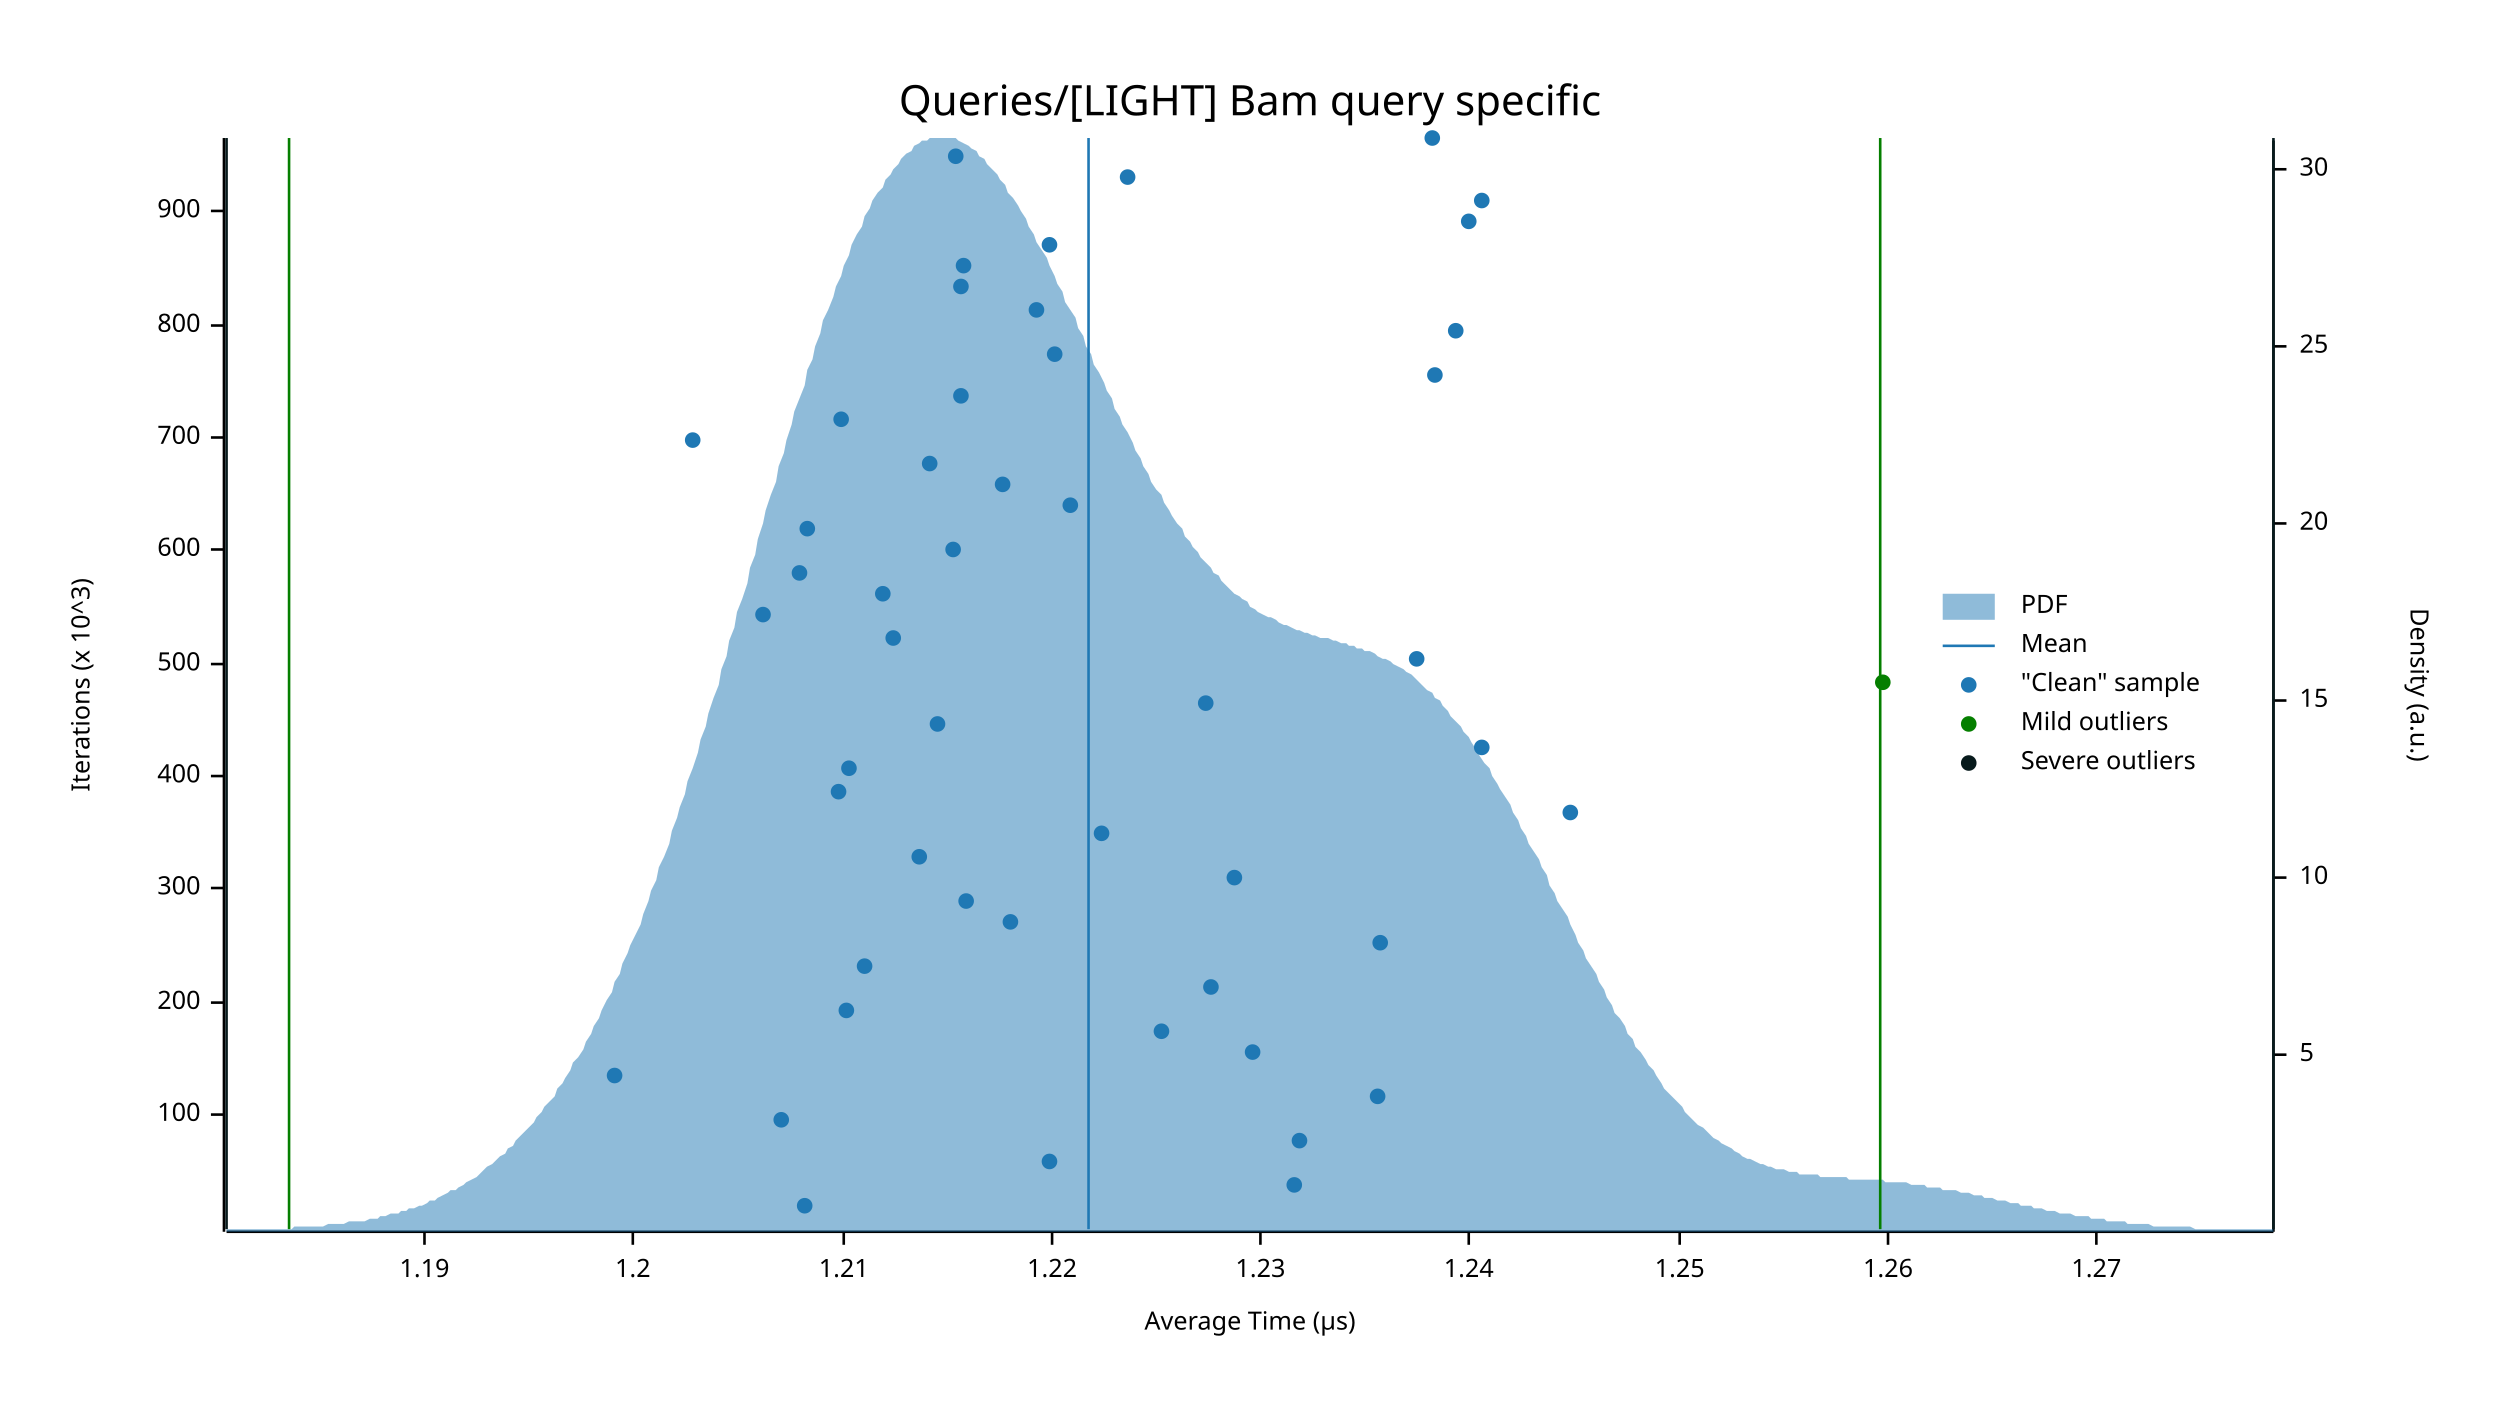
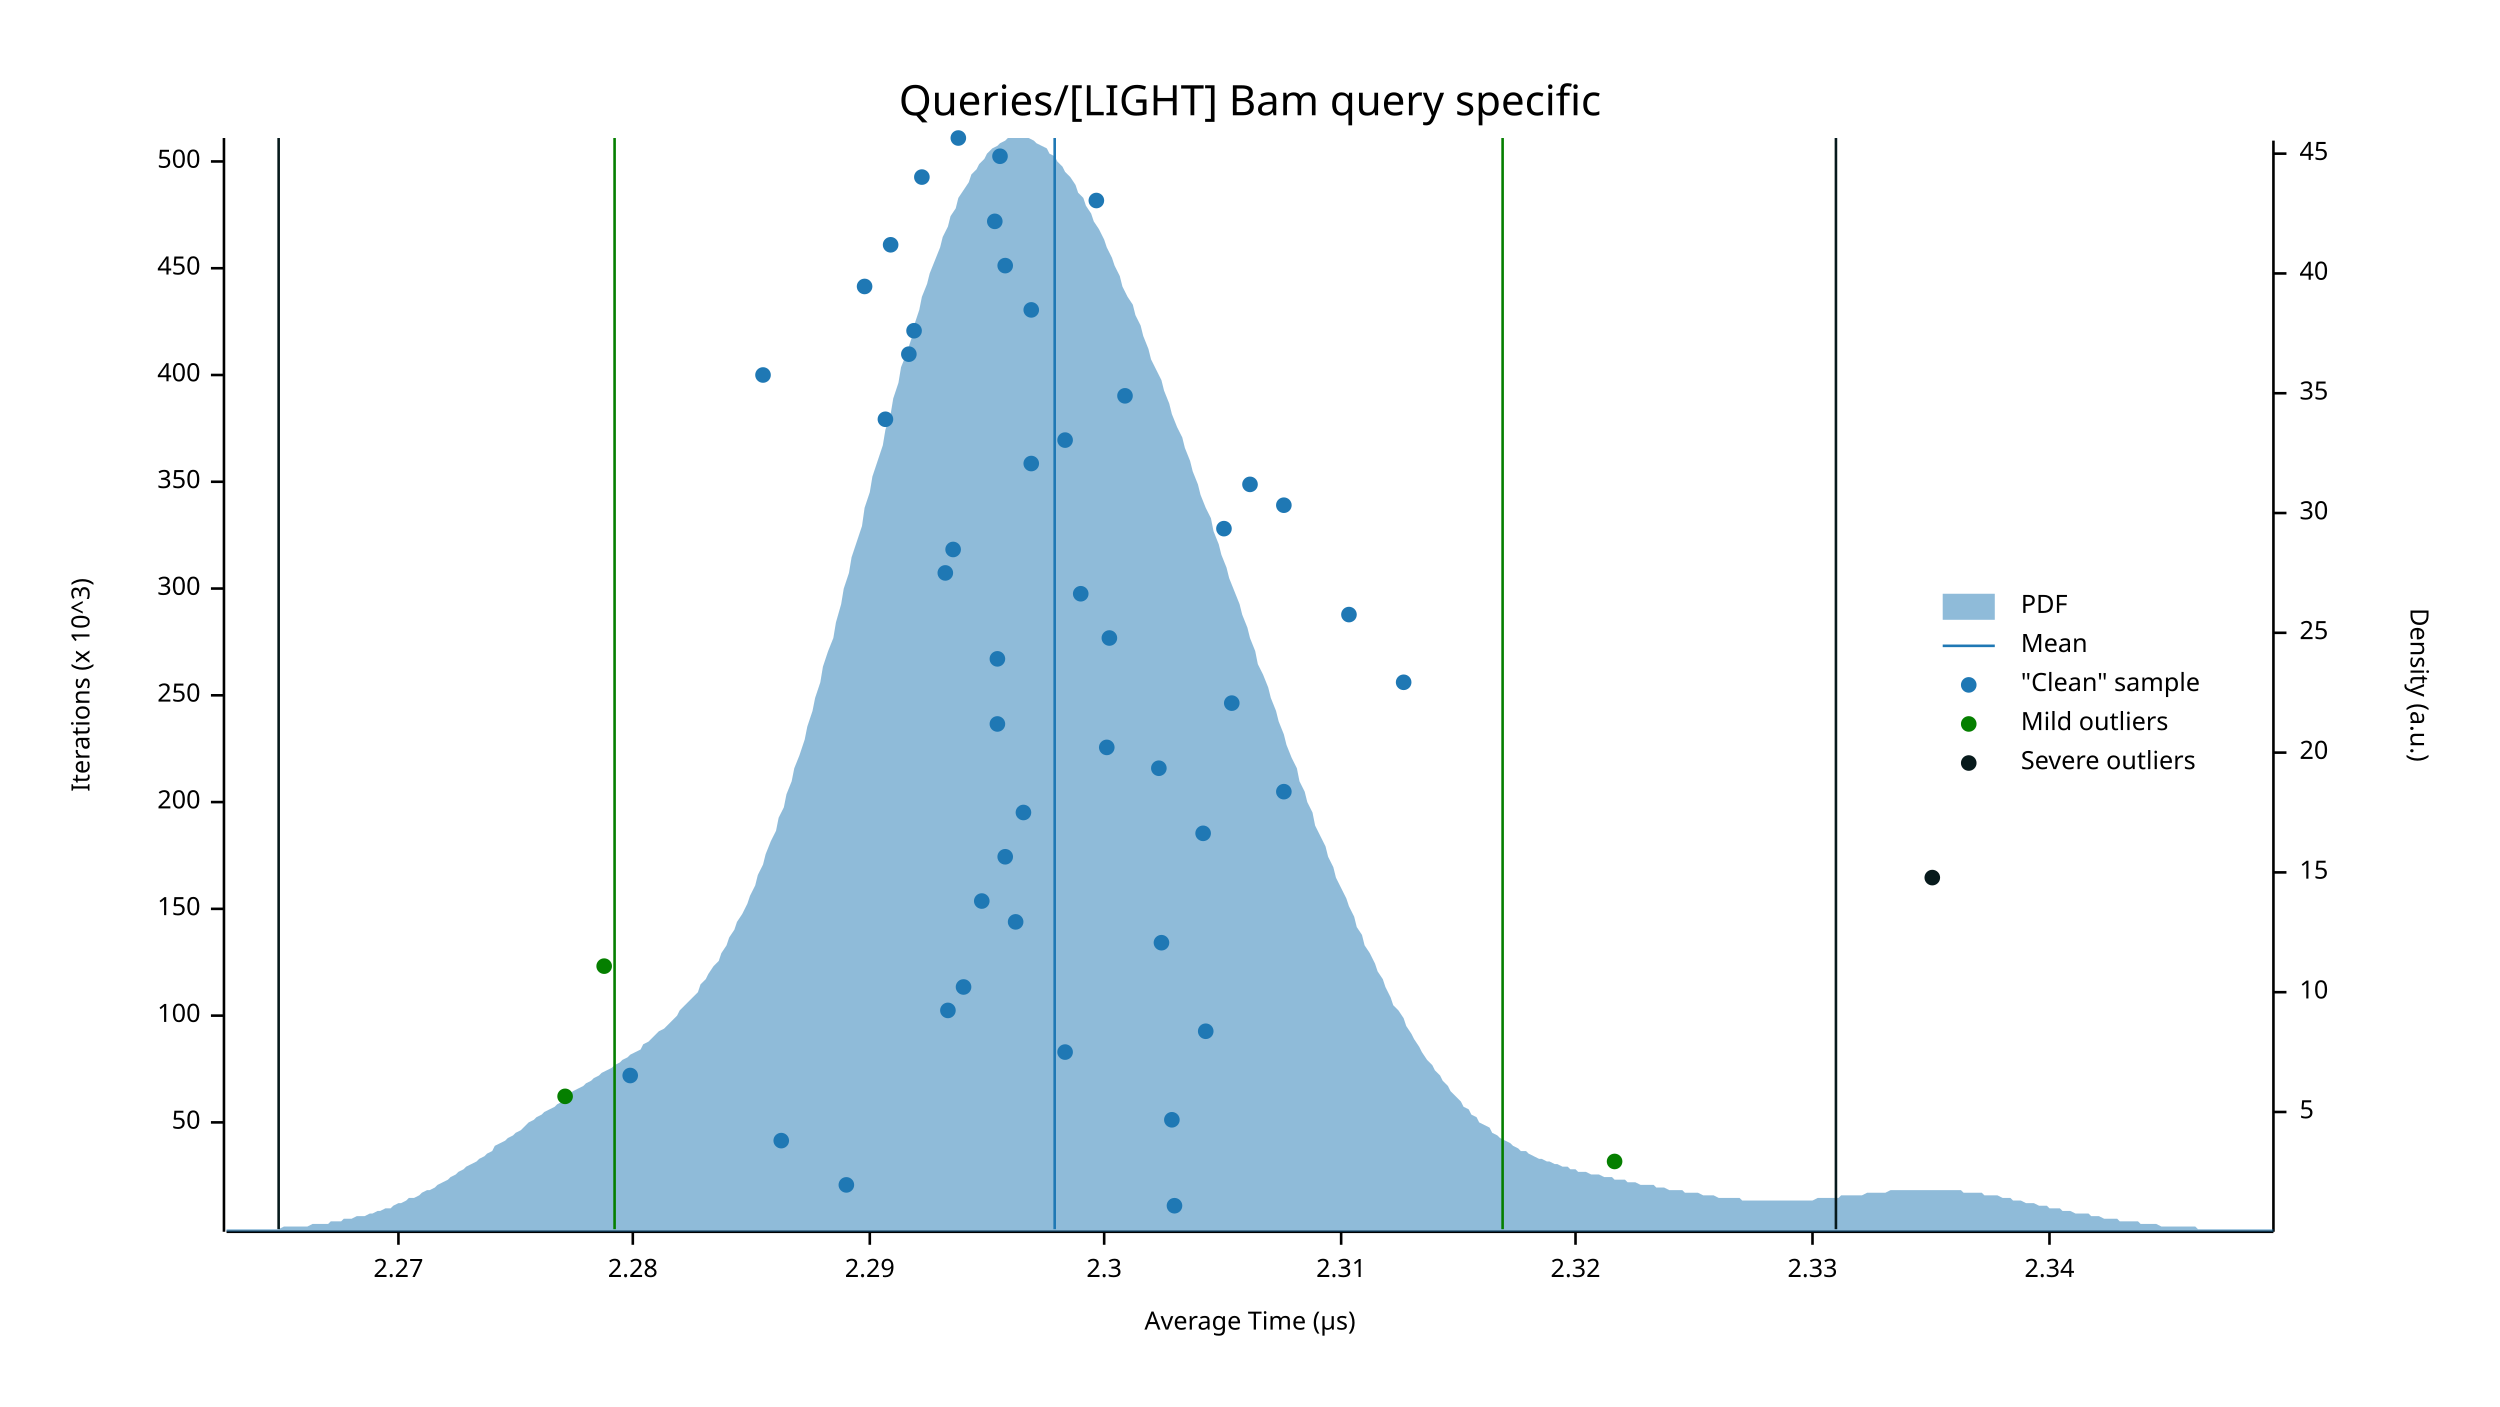
<svg xmlns="http://www.w3.org/2000/svg" width="960" height="540" viewBox="0 0 960 540">
  <text x="480" y="32" dy="0.76em" text-anchor="middle" font-family="sans-serif" font-size="16.129" opacity="1" fill="#000000">
Queries/[LIGHT] Bam query specific
</text>
  <text x="27" y="263" dy="0.76em" text-anchor="middle" font-family="sans-serif" font-size="9.677" opacity="1" fill="#000000" transform="rotate(270, 27, 263)">
Iterations (x 10^3)
</text>
  <text x="480" y="513" dy="-0.5ex" text-anchor="middle" font-family="sans-serif" font-size="9.677" opacity="1" fill="#000000">
Average Time (µs)
</text>
  <polyline fill="none" opacity="1" stroke="#000000" stroke-width="1" points="86,53 86,473 " />
-   <text x="77" y="428" dy="0.5ex" text-anchor="end" font-family="sans-serif" font-size="9.677" opacity="1" fill="#000000">
+   <text x="77" y="431" dy="0.5ex" text-anchor="end" font-family="sans-serif" font-size="9.677" opacity="1" fill="#000000">
+ 50
+ </text>
+   <polyline fill="none" opacity="1" stroke="#000000" stroke-width="1" points="81,431 86,431 " />
+   <text x="77" y="390" dy="0.5ex" text-anchor="end" font-family="sans-serif" font-size="9.677" opacity="1" fill="#000000">
100
</text>
-   <polyline fill="none" opacity="1" stroke="#000000" stroke-width="1" points="81,428 86,428 " />
-   <text x="77" y="385" dy="0.5ex" text-anchor="end" font-family="sans-serif" font-size="9.677" opacity="1" fill="#000000">
+   <polyline fill="none" opacity="1" stroke="#000000" stroke-width="1" points="81,390 86,390 " />
+   <text x="77" y="349" dy="0.5ex" text-anchor="end" font-family="sans-serif" font-size="9.677" opacity="1" fill="#000000">
+ 150
+ </text>
+   <polyline fill="none" opacity="1" stroke="#000000" stroke-width="1" points="81,349 86,349 " />
+   <text x="77" y="308" dy="0.5ex" text-anchor="end" font-family="sans-serif" font-size="9.677" opacity="1" fill="#000000">
200
</text>
-   <polyline fill="none" opacity="1" stroke="#000000" stroke-width="1" points="81,385 86,385 " />
-   <text x="77" y="341" dy="0.5ex" text-anchor="end" font-family="sans-serif" font-size="9.677" opacity="1" fill="#000000">
+   <polyline fill="none" opacity="1" stroke="#000000" stroke-width="1" points="81,308 86,308 " />
+   <text x="77" y="267" dy="0.5ex" text-anchor="end" font-family="sans-serif" font-size="9.677" opacity="1" fill="#000000">
+ 250
+ </text>
+   <polyline fill="none" opacity="1" stroke="#000000" stroke-width="1" points="81,267 86,267 " />
+   <text x="77" y="226" dy="0.5ex" text-anchor="end" font-family="sans-serif" font-size="9.677" opacity="1" fill="#000000">
300
</text>
-   <polyline fill="none" opacity="1" stroke="#000000" stroke-width="1" points="81,341 86,341 " />
-   <text x="77" y="298" dy="0.5ex" text-anchor="end" font-family="sans-serif" font-size="9.677" opacity="1" fill="#000000">
+   <polyline fill="none" opacity="1" stroke="#000000" stroke-width="1" points="81,226 86,226 " />
+   <text x="77" y="185" dy="0.5ex" text-anchor="end" font-family="sans-serif" font-size="9.677" opacity="1" fill="#000000">
+ 350
+ </text>
+   <polyline fill="none" opacity="1" stroke="#000000" stroke-width="1" points="81,185 86,185 " />
+   <text x="77" y="144" dy="0.5ex" text-anchor="end" font-family="sans-serif" font-size="9.677" opacity="1" fill="#000000">
400
</text>
-   <polyline fill="none" opacity="1" stroke="#000000" stroke-width="1" points="81,298 86,298 " />
-   <text x="77" y="255" dy="0.5ex" text-anchor="end" font-family="sans-serif" font-size="9.677" opacity="1" fill="#000000">
+   <polyline fill="none" opacity="1" stroke="#000000" stroke-width="1" points="81,144 86,144 " />
+   <text x="77" y="103" dy="0.5ex" text-anchor="end" font-family="sans-serif" font-size="9.677" opacity="1" fill="#000000">
+ 450
+ </text>
+   <polyline fill="none" opacity="1" stroke="#000000" stroke-width="1" points="81,103 86,103 " />
+   <text x="77" y="62" dy="0.5ex" text-anchor="end" font-family="sans-serif" font-size="9.677" opacity="1" fill="#000000">
500
</text>
-   <polyline fill="none" opacity="1" stroke="#000000" stroke-width="1" points="81,255 86,255 " />
-   <text x="77" y="211" dy="0.5ex" text-anchor="end" font-family="sans-serif" font-size="9.677" opacity="1" fill="#000000">
- 600
- </text>
-   <polyline fill="none" opacity="1" stroke="#000000" stroke-width="1" points="81,211 86,211 " />
-   <text x="77" y="168" dy="0.5ex" text-anchor="end" font-family="sans-serif" font-size="9.677" opacity="1" fill="#000000">
- 700
- </text>
-   <polyline fill="none" opacity="1" stroke="#000000" stroke-width="1" points="81,168 86,168 " />
-   <text x="77" y="125" dy="0.5ex" text-anchor="end" font-family="sans-serif" font-size="9.677" opacity="1" fill="#000000">
- 800
- </text>
-   <polyline fill="none" opacity="1" stroke="#000000" stroke-width="1" points="81,125 86,125 " />
-   <text x="77" y="81" dy="0.5ex" text-anchor="end" font-family="sans-serif" font-size="9.677" opacity="1" fill="#000000">
- 900
- </text>
-   <polyline fill="none" opacity="1" stroke="#000000" stroke-width="1" points="81,81 86,81 " />
+   <polyline fill="none" opacity="1" stroke="#000000" stroke-width="1" points="81,62 86,62 " />
  <polyline fill="none" opacity="1" stroke="#000000" stroke-width="1" points="87,473 873,473 " />
-   <text x="163" y="483" dy="0.76em" text-anchor="middle" font-family="sans-serif" font-size="9.677" opacity="1" fill="#000000">
- 1.19
- </text>
-   <polyline fill="none" opacity="1" stroke="#000000" stroke-width="1" points="163,473 163,478 " />
+   <text x="153" y="483" dy="0.76em" text-anchor="middle" font-family="sans-serif" font-size="9.677" opacity="1" fill="#000000">
+ 2.27
+ </text>
+   <polyline fill="none" opacity="1" stroke="#000000" stroke-width="1" points="153,473 153,478 " />
  <text x="243" y="483" dy="0.76em" text-anchor="middle" font-family="sans-serif" font-size="9.677" opacity="1" fill="#000000">
- 1.2
+ 2.28
</text>
  <polyline fill="none" opacity="1" stroke="#000000" stroke-width="1" points="243,473 243,478 " />
-   <text x="324" y="483" dy="0.76em" text-anchor="middle" font-family="sans-serif" font-size="9.677" opacity="1" fill="#000000">
- 1.21
- </text>
-   <polyline fill="none" opacity="1" stroke="#000000" stroke-width="1" points="324,473 324,478 " />
-   <text x="404" y="483" dy="0.76em" text-anchor="middle" font-family="sans-serif" font-size="9.677" opacity="1" fill="#000000">
- 1.22
- </text>
-   <polyline fill="none" opacity="1" stroke="#000000" stroke-width="1" points="404,473 404,478 " />
-   <text x="484" y="483" dy="0.76em" text-anchor="middle" font-family="sans-serif" font-size="9.677" opacity="1" fill="#000000">
- 1.23
- </text>
-   <polyline fill="none" opacity="1" stroke="#000000" stroke-width="1" points="484,473 484,478 " />
-   <text x="564" y="483" dy="0.76em" text-anchor="middle" font-family="sans-serif" font-size="9.677" opacity="1" fill="#000000">
- 1.24
- </text>
-   <polyline fill="none" opacity="1" stroke="#000000" stroke-width="1" points="564,473 564,478 " />
-   <text x="645" y="483" dy="0.76em" text-anchor="middle" font-family="sans-serif" font-size="9.677" opacity="1" fill="#000000">
- 1.25
- </text>
-   <polyline fill="none" opacity="1" stroke="#000000" stroke-width="1" points="645,473 645,478 " />
-   <text x="725" y="483" dy="0.76em" text-anchor="middle" font-family="sans-serif" font-size="9.677" opacity="1" fill="#000000">
- 1.26
- </text>
-   <polyline fill="none" opacity="1" stroke="#000000" stroke-width="1" points="725,473 725,478 " />
-   <text x="805" y="483" dy="0.76em" text-anchor="middle" font-family="sans-serif" font-size="9.677" opacity="1" fill="#000000">
- 1.27
- </text>
-   <polyline fill="none" opacity="1" stroke="#000000" stroke-width="1" points="805,473 805,478 " />
+   <text x="334" y="483" dy="0.76em" text-anchor="middle" font-family="sans-serif" font-size="9.677" opacity="1" fill="#000000">
+ 2.29
+ </text>
+   <polyline fill="none" opacity="1" stroke="#000000" stroke-width="1" points="334,473 334,478 " />
+   <text x="424" y="483" dy="0.76em" text-anchor="middle" font-family="sans-serif" font-size="9.677" opacity="1" fill="#000000">
+ 2.3
+ </text>
+   <polyline fill="none" opacity="1" stroke="#000000" stroke-width="1" points="424,473 424,478 " />
+   <text x="515" y="483" dy="0.76em" text-anchor="middle" font-family="sans-serif" font-size="9.677" opacity="1" fill="#000000">
+ 2.31
+ </text>
+   <polyline fill="none" opacity="1" stroke="#000000" stroke-width="1" points="515,473 515,478 " />
+   <text x="605" y="483" dy="0.76em" text-anchor="middle" font-family="sans-serif" font-size="9.677" opacity="1" fill="#000000">
+ 2.32
+ </text>
+   <polyline fill="none" opacity="1" stroke="#000000" stroke-width="1" points="605,473 605,478 " />
+   <text x="696" y="483" dy="0.76em" text-anchor="middle" font-family="sans-serif" font-size="9.677" opacity="1" fill="#000000">
+ 2.33
+ </text>
+   <polyline fill="none" opacity="1" stroke="#000000" stroke-width="1" points="696,473 696,478 " />
+   <text x="787" y="483" dy="0.76em" text-anchor="middle" font-family="sans-serif" font-size="9.677" opacity="1" fill="#000000">
+ 2.34
+ </text>
+   <polyline fill="none" opacity="1" stroke="#000000" stroke-width="1" points="787,473 787,478 " />
  <text x="933" y="263" dy="0.76em" text-anchor="middle" font-family="sans-serif" font-size="9.677" opacity="1" fill="#000000" transform="rotate(90, 933, 263)">
Density (a.u.)
</text>
  <polyline fill="none" opacity="1" stroke="#000000" stroke-width="1" points="873,54 873,473 " />
-   <text x="883" y="405" dy="0.5ex" text-anchor="start" font-family="sans-serif" font-size="9.677" opacity="1" fill="#000000">
+   <text x="883" y="427" dy="0.5ex" text-anchor="start" font-family="sans-serif" font-size="9.677" opacity="1" fill="#000000">
5
</text>
-   <polyline fill="none" opacity="1" stroke="#000000" stroke-width="1" points="873,405 878,405 " />
-   <text x="883" y="337" dy="0.5ex" text-anchor="start" font-family="sans-serif" font-size="9.677" opacity="1" fill="#000000">
+   <polyline fill="none" opacity="1" stroke="#000000" stroke-width="1" points="873,427 878,427 " />
+   <text x="883" y="381" dy="0.5ex" text-anchor="start" font-family="sans-serif" font-size="9.677" opacity="1" fill="#000000">
10
</text>
-   <polyline fill="none" opacity="1" stroke="#000000" stroke-width="1" points="873,337 878,337 " />
-   <text x="883" y="269" dy="0.5ex" text-anchor="start" font-family="sans-serif" font-size="9.677" opacity="1" fill="#000000">
+   <polyline fill="none" opacity="1" stroke="#000000" stroke-width="1" points="873,381 878,381 " />
+   <text x="883" y="335" dy="0.5ex" text-anchor="start" font-family="sans-serif" font-size="9.677" opacity="1" fill="#000000">
15
</text>
-   <polyline fill="none" opacity="1" stroke="#000000" stroke-width="1" points="873,269 878,269 " />
-   <text x="883" y="201" dy="0.5ex" text-anchor="start" font-family="sans-serif" font-size="9.677" opacity="1" fill="#000000">
+   <polyline fill="none" opacity="1" stroke="#000000" stroke-width="1" points="873,335 878,335 " />
+   <text x="883" y="289" dy="0.5ex" text-anchor="start" font-family="sans-serif" font-size="9.677" opacity="1" fill="#000000">
20
</text>
-   <polyline fill="none" opacity="1" stroke="#000000" stroke-width="1" points="873,201 878,201 " />
-   <text x="883" y="133" dy="0.5ex" text-anchor="start" font-family="sans-serif" font-size="9.677" opacity="1" fill="#000000">
+   <polyline fill="none" opacity="1" stroke="#000000" stroke-width="1" points="873,289 878,289 " />
+   <text x="883" y="243" dy="0.5ex" text-anchor="start" font-family="sans-serif" font-size="9.677" opacity="1" fill="#000000">
25
</text>
-   <polyline fill="none" opacity="1" stroke="#000000" stroke-width="1" points="873,133 878,133 " />
-   <text x="883" y="65" dy="0.5ex" text-anchor="start" font-family="sans-serif" font-size="9.677" opacity="1" fill="#000000">
+   <polyline fill="none" opacity="1" stroke="#000000" stroke-width="1" points="873,243 878,243 " />
+   <text x="883" y="197" dy="0.5ex" text-anchor="start" font-family="sans-serif" font-size="9.677" opacity="1" fill="#000000">
30
</text>
-   <polyline fill="none" opacity="1" stroke="#000000" stroke-width="1" points="873,65 878,65 " />
-   <polygon opacity="0.5" fill="#1F78B4" points="87,472 88,472 90,472 91,472 93,472 94,472 96,472 98,472 99,472 101,472 102,472 104,472 105,472 107,472 109,472 110,472 112,472 113,471 115,471 116,471 118,471 120,471 121,471 123,471 124,471 126,470 127,470 129,470 131,470 132,470 134,469 135,469 137,469 138,469 140,469 142,468 143,468 145,468 146,467 148,467 150,466 151,466 153,466 154,465 156,465 157,464 159,464 161,463 162,463 164,462 165,461 167,461 168,460 170,459 172,458 173,457 175,457 176,456 178,455 179,454 181,453 183,452 184,451 186,449 187,448 189,447 190,446 192,444 194,443 195,441 197,440 198,438 200,436 201,435 203,433 205,431 206,429 208,427 209,425 211,423 213,421 214,418 216,416 217,414 219,411 220,408 222,406 224,403 225,400 227,397 228,394 230,391 231,388 233,384 235,381 236,377 238,374 239,370 241,366 242,363 244,359 246,355 247,351 249,346 250,342 252,338 253,333 255,329 257,324 258,319 260,314 261,310 263,305 264,300 266,295 268,289 269,284 271,279 272,274 274,268 276,263 277,257 279,252 280,246 282,241 283,235 285,230 287,224 288,218 290,213 291,207 293,201 294,196 296,190 298,185 299,179 301,174 302,169 304,163 305,158 307,153 309,148 310,142 312,138 313,133 315,128 316,123 318,119 320,114 321,110 323,106 324,102 326,98 327,94 329,90 331,87 332,83 334,80 335,77 337,74 339,72 340,69 342,67 343,65 345,63 346,61 348,59 350,58 351,56 353,55 354,54 356,54 357,53 359,53 361,53 362,53 364,53 365,53 367,53 368,54 370,55 372,56 373,57 375,58 376,60 378,61 379,63 381,65 383,67 384,69 386,71 387,74 389,76 391,79 392,81 394,84 395,87 397,90 398,93 400,96 402,99 403,102 405,106 406,109 408,112 409,116 411,119 413,122 414,126 416,129 417,133 419,136 420,140 422,143 424,147 425,150 427,153 428,157 430,160 431,163 433,166 435,170 436,173 438,176 439,179 441,182 442,185 444,188 446,190 447,193 449,196 450,198 452,201 454,203 455,206 457,208 458,210 460,212 461,214 463,216 465,218 466,220 468,221 469,223 471,225 472,226 474,228 476,229 477,230 479,231 480,233 482,234 483,235 485,236 487,237 488,237 490,238 491,239 493,240 494,240 496,241 498,242 499,242 501,243 502,243 504,244 505,244 507,245 509,245 510,245 512,246 513,246 515,247 517,247 518,248 520,248 521,249 523,249 524,250 526,250 528,251 529,252 531,253 532,253 534,254 535,255 537,256 539,257 540,258 542,259 543,260 545,262 546,263 548,265 550,266 551,268 553,269 554,271 556,273 557,275 559,277 561,279 562,281 564,283 565,285 567,288 568,290 570,293 572,295 573,298 575,301 576,303 578,306 580,309 581,312 583,315 584,318 586,321 587,324 589,327 591,330 592,333 594,336 595,340 597,343 598,346 600,349 602,352 603,355 605,359 606,362 608,365 609,368 611,371 613,374 614,377 616,380 617,383 619,386 620,389 622,391 624,394 625,397 627,399 628,402 630,404 632,407 633,409 635,411 636,413 638,416 639,418 641,420 643,422 644,423 646,425 647,427 649,429 650,430 652,432 654,433 655,434 657,436 658,437 660,438 661,439 663,440 665,441 666,442 668,443 669,444 671,445 672,445 674,446 676,447 677,447 679,448 680,448 682,449 683,449 685,449 687,450 688,450 690,450 691,451 693,451 695,451 696,451 698,451 699,452 701,452 702,452 704,452 706,452 707,452 709,452 710,453 712,453 713,453 715,453 717,453 718,453 720,453 721,453 723,453 724,454 726,454 728,454 729,454 731,454 732,454 734,455 735,455 737,455 739,455 740,456 742,456 743,456 745,456 746,457 748,457 750,457 751,457 753,458 754,458 756,458 758,459 759,459 761,459 762,460 764,460 765,460 767,461 769,461 770,461 772,462 773,462 775,462 776,463 778,463 780,463 781,464 783,464 784,464 786,465 787,465 789,465 791,466 792,466 794,466 795,466 797,467 798,467 800,467 802,467 803,468 805,468 806,468 808,468 809,469 811,469 813,469 814,469 816,469 817,470 819,470 821,470 822,470 824,470 825,470 827,471 828,471 830,471 832,471 833,471 835,471 836,471 838,471 839,471 841,471 843,472 844,472 846,472 847,472 849,472 850,472 852,472 854,472 855,472 857,472 858,472 860,472 861,472 863,472 865,472 866,472 868,472 869,472 871,472 873,472 873,473 87,473 " />
-   <polyline fill="none" opacity="1" stroke="#1F78B4" stroke-width="1" points="418,472 418,53 " />
-   <polyline fill="none" opacity="1" stroke="#057F00" stroke-width="1" points="111,472 111,53 " />
-   <polyline fill="none" opacity="1" stroke="#057F00" stroke-width="1" points="722,472 722,53 " />
-   <polyline fill="none" opacity="1" stroke="#071A1C" stroke-width="1" points="87,472 87,53 " />
-   <polyline fill="none" opacity="1" stroke="#071A1C" stroke-width="1" points="873,472 873,53 " />
-   <circle cx="309" cy="463" r="3" opacity="1" fill="#1F78B4" stroke="none" stroke-width="1" />
-   <circle cx="497" cy="455" r="3" opacity="1" fill="#1F78B4" stroke="none" stroke-width="1" />
-   <circle cx="403" cy="446" r="3" opacity="1" fill="#1F78B4" stroke="none" stroke-width="1" />
-   <circle cx="499" cy="438" r="3" opacity="1" fill="#1F78B4" stroke="none" stroke-width="1" />
-   <circle cx="300" cy="430" r="3" opacity="1" fill="#1F78B4" stroke="none" stroke-width="1" />
-   <circle cx="529" cy="421" r="3" opacity="1" fill="#1F78B4" stroke="none" stroke-width="1" />
-   <circle cx="236" cy="413" r="3" opacity="1" fill="#1F78B4" stroke="none" stroke-width="1" />
-   <circle cx="481" cy="404" r="3" opacity="1" fill="#1F78B4" stroke="none" stroke-width="1" />
-   <circle cx="446" cy="396" r="3" opacity="1" fill="#1F78B4" stroke="none" stroke-width="1" />
-   <circle cx="325" cy="388" r="3" opacity="1" fill="#1F78B4" stroke="none" stroke-width="1" />
-   <circle cx="465" cy="379" r="3" opacity="1" fill="#1F78B4" stroke="none" stroke-width="1" />
-   <circle cx="332" cy="371" r="3" opacity="1" fill="#1F78B4" stroke="none" stroke-width="1" />
-   <circle cx="530" cy="362" r="3" opacity="1" fill="#1F78B4" stroke="none" stroke-width="1" />
-   <circle cx="388" cy="354" r="3" opacity="1" fill="#1F78B4" stroke="none" stroke-width="1" />
-   <circle cx="371" cy="346" r="3" opacity="1" fill="#1F78B4" stroke="none" stroke-width="1" />
-   <circle cx="474" cy="337" r="3" opacity="1" fill="#1F78B4" stroke="none" stroke-width="1" />
-   <circle cx="353" cy="329" r="3" opacity="1" fill="#1F78B4" stroke="none" stroke-width="1" />
-   <circle cx="423" cy="320" r="3" opacity="1" fill="#1F78B4" stroke="none" stroke-width="1" />
-   <circle cx="603" cy="312" r="3" opacity="1" fill="#1F78B4" stroke="none" stroke-width="1" />
-   <circle cx="322" cy="304" r="3" opacity="1" fill="#1F78B4" stroke="none" stroke-width="1" />
-   <circle cx="326" cy="295" r="3" opacity="1" fill="#1F78B4" stroke="none" stroke-width="1" />
-   <circle cx="569" cy="287" r="3" opacity="1" fill="#1F78B4" stroke="none" stroke-width="1" />
-   <circle cx="360" cy="278" r="3" opacity="1" fill="#1F78B4" stroke="none" stroke-width="1" />
-   <circle cx="463" cy="270" r="3" opacity="1" fill="#1F78B4" stroke="none" stroke-width="1" />
-   <circle cx="544" cy="253" r="3" opacity="1" fill="#1F78B4" stroke="none" stroke-width="1" />
-   <circle cx="343" cy="245" r="3" opacity="1" fill="#1F78B4" stroke="none" stroke-width="1" />
-   <circle cx="293" cy="236" r="3" opacity="1" fill="#1F78B4" stroke="none" stroke-width="1" />
-   <circle cx="339" cy="228" r="3" opacity="1" fill="#1F78B4" stroke="none" stroke-width="1" />
-   <circle cx="307" cy="220" r="3" opacity="1" fill="#1F78B4" stroke="none" stroke-width="1" />
+   <polyline fill="none" opacity="1" stroke="#000000" stroke-width="1" points="873,197 878,197 " />
+   <text x="883" y="151" dy="0.5ex" text-anchor="start" font-family="sans-serif" font-size="9.677" opacity="1" fill="#000000">
+ 35
+ </text>
+   <polyline fill="none" opacity="1" stroke="#000000" stroke-width="1" points="873,151 878,151 " />
+   <text x="883" y="105" dy="0.5ex" text-anchor="start" font-family="sans-serif" font-size="9.677" opacity="1" fill="#000000">
+ 40
+ </text>
+   <polyline fill="none" opacity="1" stroke="#000000" stroke-width="1" points="873,105 878,105 " />
+   <text x="883" y="59" dy="0.5ex" text-anchor="start" font-family="sans-serif" font-size="9.677" opacity="1" fill="#000000">
+ 45
+ </text>
+   <polyline fill="none" opacity="1" stroke="#000000" stroke-width="1" points="873,59 878,59 " />
+   <polygon opacity="0.5" fill="#1F78B4" points="87,472 88,472 90,472 91,472 93,472 94,472 96,472 98,472 99,472 101,472 102,472 104,472 105,472 107,472 109,471 110,471 112,471 113,471 115,471 116,471 118,471 120,470 121,470 123,470 124,470 126,470 127,469 129,469 131,469 132,468 134,468 135,468 137,467 138,467 140,467 142,466 143,466 145,465 146,465 148,464 150,464 151,463 153,462 154,462 156,461 157,460 159,460 161,459 162,458 164,457 165,457 167,456 168,455 170,454 172,453 173,452 175,451 176,450 178,449 179,448 181,447 183,446 184,445 186,444 187,443 189,442 190,440 192,439 194,438 195,437 197,436 198,435 200,434 201,433 203,431 205,430 206,429 208,428 209,427 211,426 213,425 214,424 216,423 217,422 219,420 220,419 222,418 224,417 225,416 227,415 228,414 230,413 231,412 233,411 235,410 236,409 238,408 239,407 241,406 242,405 244,404 246,403 247,401 249,400 250,399 252,397 253,396 255,395 257,393 258,392 260,390 261,388 263,386 264,385 266,383 268,381 269,378 271,376 272,374 274,371 276,369 277,366 279,363 280,360 282,357 283,354 285,351 287,347 288,344 290,340 291,336 293,332 294,328 296,323 298,319 299,314 301,310 302,305 304,300 305,295 307,290 309,284 310,279 312,273 313,268 315,262 316,256 318,250 320,245 321,239 323,232 324,226 326,220 327,214 329,208 331,202 332,195 334,189 335,183 337,177 339,171 340,165 342,159 343,153 345,147 346,141 348,136 350,130 351,125 353,119 354,114 356,109 357,105 359,100 361,95 362,91 364,87 365,83 367,80 368,76 370,73 372,70 373,67 375,65 376,63 378,61 379,59 381,57 383,56 384,55 386,54 387,53 389,53 391,53 392,53 394,53 395,53 397,54 398,55 400,56 402,57 403,59 405,60 406,62 408,64 409,66 411,68 413,71 414,74 416,76 417,79 419,82 420,85 422,88 424,92 425,95 427,99 428,102 430,106 431,110 433,114 435,117 436,121 438,125 439,129 441,134 442,138 444,142 446,146 447,150 449,155 450,159 452,164 454,168 455,172 457,177 458,181 460,186 461,190 463,195 465,199 466,204 468,209 469,213 471,218 472,222 474,227 476,232 477,236 479,241 480,245 482,250 483,255 485,259 487,264 488,268 490,273 491,277 493,282 494,286 496,291 498,295 499,300 501,304 502,308 504,312 505,317 507,321 509,325 510,329 512,333 513,337 515,341 517,345 518,348 520,352 521,356 523,359 524,363 526,366 528,370 529,373 531,376 532,379 534,383 535,386 537,388 539,391 540,394 542,397 543,399 545,402 546,404 548,407 550,409 551,411 553,413 554,415 556,417 557,419 559,421 561,423 562,425 564,426 565,428 567,429 568,431 570,432 572,433 573,435 575,436 576,437 578,438 580,439 581,440 583,441 584,442 586,442 587,443 589,444 591,445 592,445 594,446 595,446 597,447 598,447 600,448 602,448 603,449 605,449 606,450 608,450 609,450 611,451 613,451 614,451 616,452 617,452 619,452 620,453 622,453 624,453 625,454 627,454 628,454 630,455 632,455 633,455 635,455 636,456 638,456 639,456 641,457 643,457 644,457 646,457 647,458 649,458 650,458 652,458 654,459 655,459 657,459 658,459 660,460 661,460 663,460 665,460 666,460 668,460 669,461 671,461 672,461 674,461 676,461 677,461 679,461 680,461 682,461 683,461 685,461 687,461 688,461 690,461 691,461 693,461 695,461 696,461 698,460 699,460 701,460 702,460 704,460 706,460 707,459 709,459 710,459 712,459 713,459 715,459 717,458 718,458 720,458 721,458 723,458 724,458 726,457 728,457 729,457 731,457 732,457 734,457 735,457 737,457 739,457 740,457 742,457 743,457 745,457 746,457 748,457 750,457 751,457 753,457 754,458 756,458 758,458 759,458 761,458 762,459 764,459 765,459 767,459 769,460 770,460 772,460 773,461 775,461 776,461 778,462 780,462 781,462 783,463 784,463 786,463 787,464 789,464 791,464 792,465 794,465 795,465 797,466 798,466 800,466 802,466 803,467 805,467 806,467 808,468 809,468 811,468 813,468 814,469 816,469 817,469 819,469 821,469 822,470 824,470 825,470 827,470 828,470 830,471 832,471 833,471 835,471 836,471 838,471 839,471 841,471 843,471 844,472 846,472 847,472 849,472 850,472 852,472 854,472 855,472 857,472 858,472 860,472 861,472 863,472 865,472 866,472 868,472 869,472 871,472 873,472 873,473 87,473 " />
+   <polyline fill="none" opacity="1" stroke="#1F78B4" stroke-width="1" points="405,472 405,53 " />
+   <polyline fill="none" opacity="1" stroke="#057F00" stroke-width="1" points="236,472 236,53 " />
+   <polyline fill="none" opacity="1" stroke="#057F00" stroke-width="1" points="577,472 577,53 " />
+   <polyline fill="none" opacity="1" stroke="#071A1C" stroke-width="1" points="107,472 107,53 " />
+   <polyline fill="none" opacity="1" stroke="#071A1C" stroke-width="1" points="705,472 705,53 " />
+   <circle cx="451" cy="463" r="3" opacity="1" fill="#1F78B4" stroke="none" stroke-width="1" />
+   <circle cx="325" cy="455" r="3" opacity="1" fill="#1F78B4" stroke="none" stroke-width="1" />
+   <circle cx="300" cy="438" r="3" opacity="1" fill="#1F78B4" stroke="none" stroke-width="1" />
+   <circle cx="450" cy="430" r="3" opacity="1" fill="#1F78B4" stroke="none" stroke-width="1" />
+   <circle cx="242" cy="413" r="3" opacity="1" fill="#1F78B4" stroke="none" stroke-width="1" />
+   <circle cx="409" cy="404" r="3" opacity="1" fill="#1F78B4" stroke="none" stroke-width="1" />
+   <circle cx="463" cy="396" r="3" opacity="1" fill="#1F78B4" stroke="none" stroke-width="1" />
+   <circle cx="364" cy="388" r="3" opacity="1" fill="#1F78B4" stroke="none" stroke-width="1" />
+   <circle cx="370" cy="379" r="3" opacity="1" fill="#1F78B4" stroke="none" stroke-width="1" />
+   <circle cx="446" cy="362" r="3" opacity="1" fill="#1F78B4" stroke="none" stroke-width="1" />
+   <circle cx="390" cy="354" r="3" opacity="1" fill="#1F78B4" stroke="none" stroke-width="1" />
+   <circle cx="377" cy="346" r="3" opacity="1" fill="#1F78B4" stroke="none" stroke-width="1" />
+   <circle cx="386" cy="329" r="3" opacity="1" fill="#1F78B4" stroke="none" stroke-width="1" />
+   <circle cx="462" cy="320" r="3" opacity="1" fill="#1F78B4" stroke="none" stroke-width="1" />
+   <circle cx="393" cy="312" r="3" opacity="1" fill="#1F78B4" stroke="none" stroke-width="1" />
+   <circle cx="493" cy="304" r="3" opacity="1" fill="#1F78B4" stroke="none" stroke-width="1" />
+   <circle cx="445" cy="295" r="3" opacity="1" fill="#1F78B4" stroke="none" stroke-width="1" />
+   <circle cx="425" cy="287" r="3" opacity="1" fill="#1F78B4" stroke="none" stroke-width="1" />
+   <circle cx="383" cy="278" r="3" opacity="1" fill="#1F78B4" stroke="none" stroke-width="1" />
+   <circle cx="473" cy="270" r="3" opacity="1" fill="#1F78B4" stroke="none" stroke-width="1" />
+   <circle cx="539" cy="262" r="3" opacity="1" fill="#1F78B4" stroke="none" stroke-width="1" />
+   <circle cx="383" cy="253" r="3" opacity="1" fill="#1F78B4" stroke="none" stroke-width="1" />
+   <circle cx="426" cy="245" r="3" opacity="1" fill="#1F78B4" stroke="none" stroke-width="1" />
+   <circle cx="518" cy="236" r="3" opacity="1" fill="#1F78B4" stroke="none" stroke-width="1" />
+   <circle cx="415" cy="228" r="3" opacity="1" fill="#1F78B4" stroke="none" stroke-width="1" />
+   <circle cx="363" cy="220" r="3" opacity="1" fill="#1F78B4" stroke="none" stroke-width="1" />
  <circle cx="366" cy="211" r="3" opacity="1" fill="#1F78B4" stroke="none" stroke-width="1" />
-   <circle cx="310" cy="203" r="3" opacity="1" fill="#1F78B4" stroke="none" stroke-width="1" />
-   <circle cx="411" cy="194" r="3" opacity="1" fill="#1F78B4" stroke="none" stroke-width="1" />
-   <circle cx="385" cy="186" r="3" opacity="1" fill="#1F78B4" stroke="none" stroke-width="1" />
-   <circle cx="357" cy="178" r="3" opacity="1" fill="#1F78B4" stroke="none" stroke-width="1" />
-   <circle cx="266" cy="169" r="3" opacity="1" fill="#1F78B4" stroke="none" stroke-width="1" />
-   <circle cx="323" cy="161" r="3" opacity="1" fill="#1F78B4" stroke="none" stroke-width="1" />
-   <circle cx="369" cy="152" r="3" opacity="1" fill="#1F78B4" stroke="none" stroke-width="1" />
-   <circle cx="551" cy="144" r="3" opacity="1" fill="#1F78B4" stroke="none" stroke-width="1" />
-   <circle cx="405" cy="136" r="3" opacity="1" fill="#1F78B4" stroke="none" stroke-width="1" />
-   <circle cx="559" cy="127" r="3" opacity="1" fill="#1F78B4" stroke="none" stroke-width="1" />
-   <circle cx="398" cy="119" r="3" opacity="1" fill="#1F78B4" stroke="none" stroke-width="1" />
-   <circle cx="369" cy="110" r="3" opacity="1" fill="#1F78B4" stroke="none" stroke-width="1" />
-   <circle cx="370" cy="102" r="3" opacity="1" fill="#1F78B4" stroke="none" stroke-width="1" />
-   <circle cx="403" cy="94" r="3" opacity="1" fill="#1F78B4" stroke="none" stroke-width="1" />
-   <circle cx="564" cy="85" r="3" opacity="1" fill="#1F78B4" stroke="none" stroke-width="1" />
-   <circle cx="569" cy="77" r="3" opacity="1" fill="#1F78B4" stroke="none" stroke-width="1" />
-   <circle cx="433" cy="68" r="3" opacity="1" fill="#1F78B4" stroke="none" stroke-width="1" />
-   <circle cx="367" cy="60" r="3" opacity="1" fill="#1F78B4" stroke="none" stroke-width="1" />
-   <circle cx="550" cy="53" r="3" opacity="1" fill="#1F78B4" stroke="none" stroke-width="1" />
-   <circle cx="723" cy="262" r="3" opacity="1" fill="#057F00" stroke="none" stroke-width="1" />
+   <circle cx="470" cy="203" r="3" opacity="1" fill="#1F78B4" stroke="none" stroke-width="1" />
+   <circle cx="493" cy="194" r="3" opacity="1" fill="#1F78B4" stroke="none" stroke-width="1" />
+   <circle cx="480" cy="186" r="3" opacity="1" fill="#1F78B4" stroke="none" stroke-width="1" />
+   <circle cx="396" cy="178" r="3" opacity="1" fill="#1F78B4" stroke="none" stroke-width="1" />
+   <circle cx="409" cy="169" r="3" opacity="1" fill="#1F78B4" stroke="none" stroke-width="1" />
+   <circle cx="340" cy="161" r="3" opacity="1" fill="#1F78B4" stroke="none" stroke-width="1" />
+   <circle cx="432" cy="152" r="3" opacity="1" fill="#1F78B4" stroke="none" stroke-width="1" />
+   <circle cx="293" cy="144" r="3" opacity="1" fill="#1F78B4" stroke="none" stroke-width="1" />
+   <circle cx="349" cy="136" r="3" opacity="1" fill="#1F78B4" stroke="none" stroke-width="1" />
+   <circle cx="351" cy="127" r="3" opacity="1" fill="#1F78B4" stroke="none" stroke-width="1" />
+   <circle cx="396" cy="119" r="3" opacity="1" fill="#1F78B4" stroke="none" stroke-width="1" />
+   <circle cx="332" cy="110" r="3" opacity="1" fill="#1F78B4" stroke="none" stroke-width="1" />
+   <circle cx="386" cy="102" r="3" opacity="1" fill="#1F78B4" stroke="none" stroke-width="1" />
+   <circle cx="342" cy="94" r="3" opacity="1" fill="#1F78B4" stroke="none" stroke-width="1" />
+   <circle cx="382" cy="85" r="3" opacity="1" fill="#1F78B4" stroke="none" stroke-width="1" />
+   <circle cx="421" cy="77" r="3" opacity="1" fill="#1F78B4" stroke="none" stroke-width="1" />
+   <circle cx="354" cy="68" r="3" opacity="1" fill="#1F78B4" stroke="none" stroke-width="1" />
+   <circle cx="384" cy="60" r="3" opacity="1" fill="#1F78B4" stroke="none" stroke-width="1" />
+   <circle cx="368" cy="53" r="3" opacity="1" fill="#1F78B4" stroke="none" stroke-width="1" />
+   <circle cx="620" cy="446" r="3" opacity="1" fill="#057F00" stroke="none" stroke-width="1" />
+   <circle cx="217" cy="421" r="3" opacity="1" fill="#057F00" stroke="none" stroke-width="1" />
+   <circle cx="232" cy="371" r="3" opacity="1" fill="#057F00" stroke="none" stroke-width="1" />
+   <circle cx="742" cy="337" r="3" opacity="1" fill="#071A1C" stroke="none" stroke-width="1" />
  <text x="776" y="228" dy="0.76em" text-anchor="start" font-family="sans-serif" font-size="9.677" opacity="1" fill="#000000">
PDF
</text>
  <text x="776" y="243" dy="0.76em" text-anchor="start" font-family="sans-serif" font-size="9.677" opacity="1" fill="#000000">
Mean
</text>
  <text x="776" y="258" dy="0.76em" text-anchor="start" font-family="sans-serif" font-size="9.677" opacity="1" fill="#000000">
"Clean" sample
</text>
  <text x="776" y="273" dy="0.76em" text-anchor="start" font-family="sans-serif" font-size="9.677" opacity="1" fill="#000000">
Mild outliers
</text>
  <text x="776" y="288" dy="0.76em" text-anchor="start" font-family="sans-serif" font-size="9.677" opacity="1" fill="#000000">
Severe outliers
</text>
  <rect x="746" y="228" width="20" height="10" opacity="0.5" fill="#1F78B4" stroke="none" />
  <polyline fill="none" opacity="1" stroke="#1F78B4" stroke-width="1" points="746,248 766,248 " />
  <circle cx="756" cy="263" r="3" opacity="1" fill="#1F78B4" stroke="none" stroke-width="1" />
  <circle cx="756" cy="278" r="3" opacity="1" fill="#057F00" stroke="none" stroke-width="1" />
  <circle cx="756" cy="293" r="3" opacity="1" fill="#071A1C" stroke="none" stroke-width="1" />
</svg>
